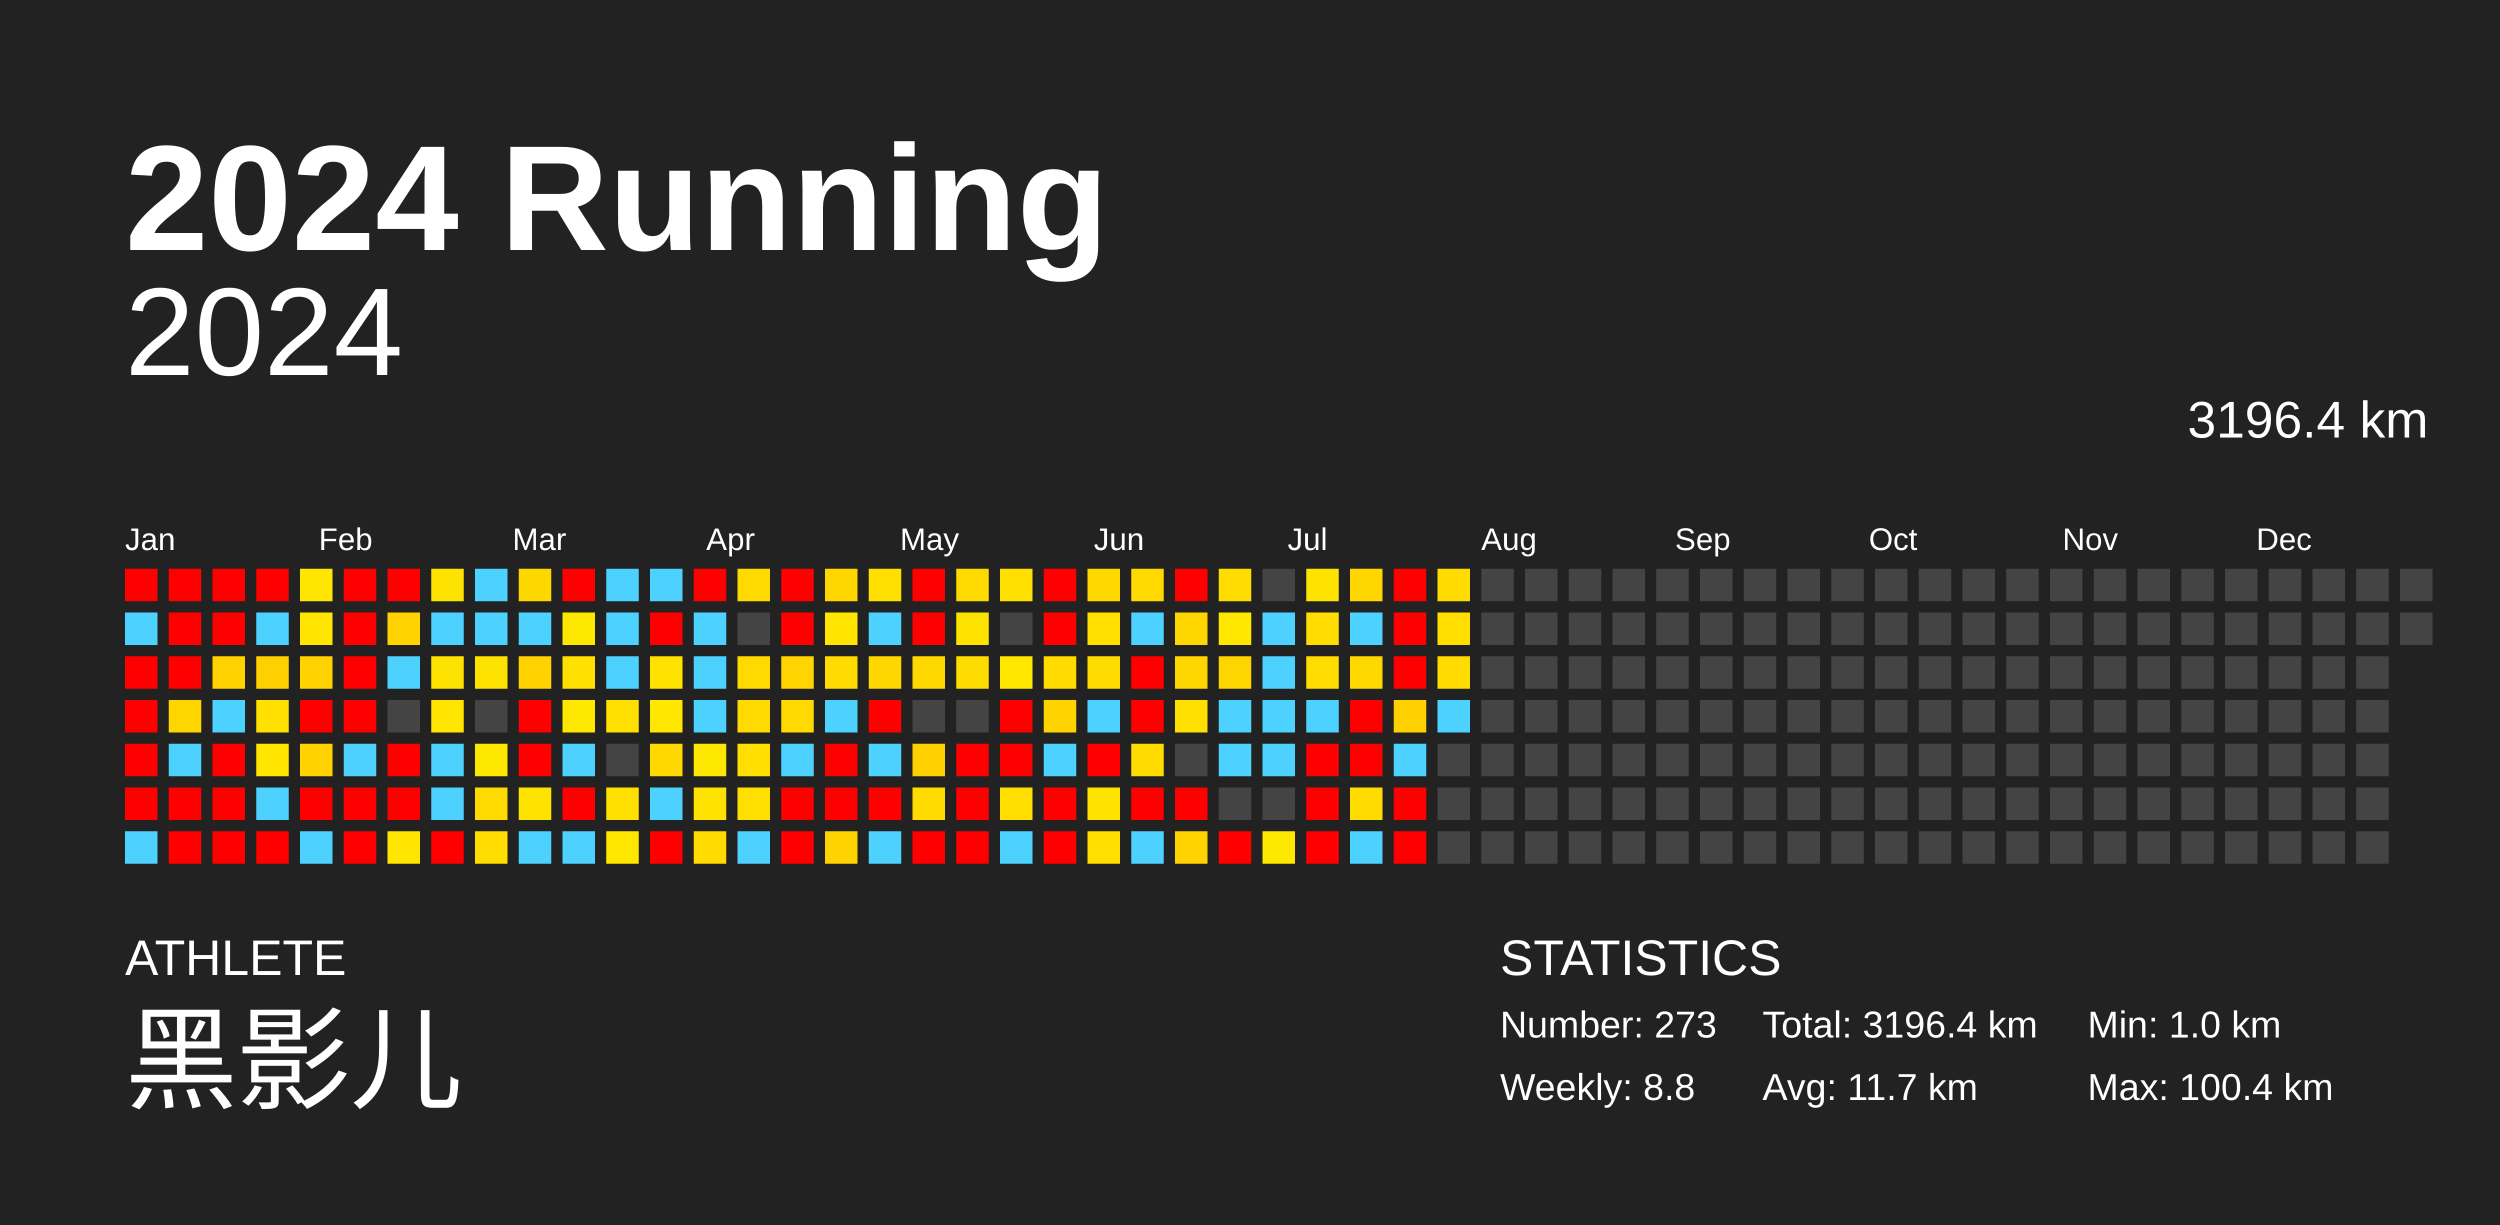
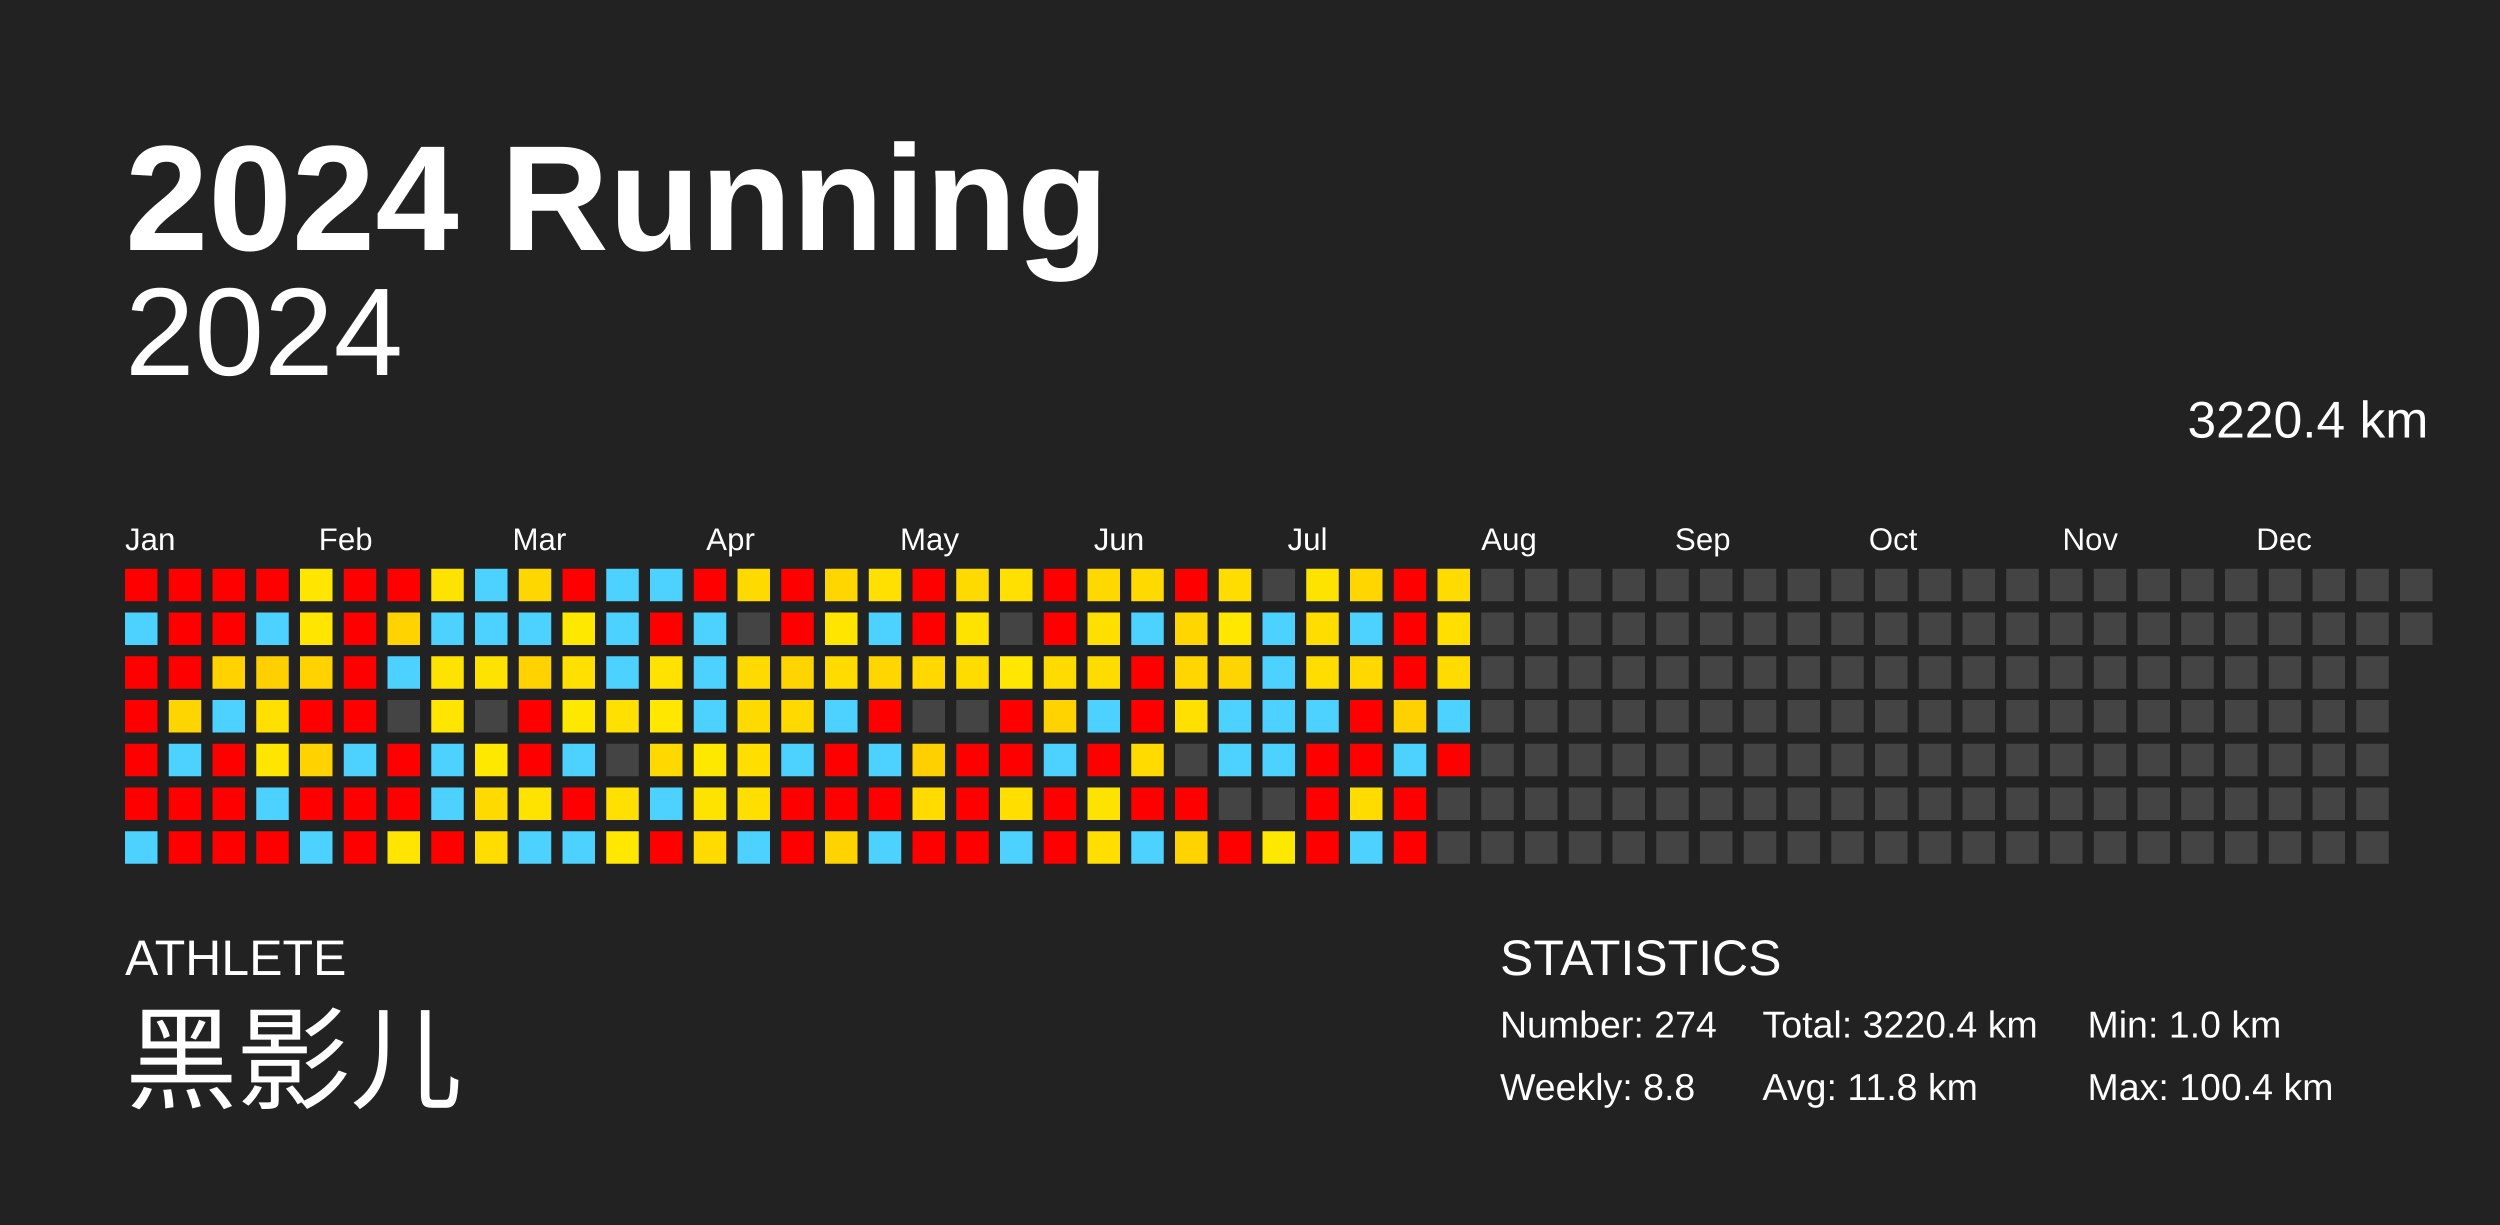
<svg xmlns="http://www.w3.org/2000/svg" baseProfile="full" height="98mm" version="1.1" viewBox="0,0,200,98" width="200mm">
  <defs />
  <rect fill="#222222" height="98" width="200" x="0" y="0" />
  <text fill="#FFFFFF" style="font-size:12px; font-family:Arial; font-weight:bold;" x="10" y="20">2024 Running</text>
  <text fill="#FFFFFF" style="font-size:4px; font-family:Arial" x="10" y="78">ATHLETE</text>
  <text fill="#FFFFFF" style="font-size:9px; font-family:Arial" x="10" y="88">黑影儿</text>
  <text fill="#FFFFFF" style="font-size:4px; font-family:Arial" x="120" y="78">STATISTICS</text>
-   <text fill="#FFFFFF" style="font-size:3px; font-family:Arial" x="120" y="83">Number: 273</text>
+   <text fill="#FFFFFF" style="font-size:3px; font-family:Arial" x="120" y="83">Number: 274</text>
  <text fill="#FFFFFF" style="font-size:3px; font-family:Arial" x="120" y="88">Weekly: 8.8</text>
-   <text fill="#FFFFFF" style="font-size:3px; font-family:Arial" x="141" y="83">Total: 3196.4 km</text>
-   <text fill="#FFFFFF" style="font-size:3px; font-family:Arial" x="141" y="88">Avg: 11.7 km</text>
+   <text fill="#FFFFFF" style="font-size:3px; font-family:Arial" x="141" y="83">Total: 3220.4 km</text>
+   <text fill="#FFFFFF" style="font-size:3px; font-family:Arial" x="141" y="88">Avg: 11.8 km</text>
  <text fill="#FFFFFF" style="font-size:3px; font-family:Arial" x="167" y="83">Min: 1.0 km</text>
  <text fill="#FFFFFF" style="font-size:3px; font-family:Arial" x="167" y="88">Max: 100.4 km</text>
  <text alignment-baseline="hanging" fill="#FFFFFF" style="font-size:10.0px; font-family:Arial;" x="10" y="30">2024</text>
-   <text alignment-baseline="hanging" fill="#FFFFFF" style="font-size:4.125px; font-family:Arial;" x="175" y="35">3196.4 km</text>
+   <text alignment-baseline="hanging" fill="#FFFFFF" style="font-size:4.125px; font-family:Arial;" x="175" y="35">3220.4 km</text>
  <text fill="#FFFFFF" style="font-size:2.5px; font-family:Arial" x="10.0" y="44">Jan</text>
  <text fill="#FFFFFF" style="font-size:2.5px; font-family:Arial" x="25.5" y="44">Feb</text>
  <text fill="#FFFFFF" style="font-size:2.5px; font-family:Arial" x="41.0" y="44">Mar</text>
  <text fill="#FFFFFF" style="font-size:2.5px; font-family:Arial" x="56.5" y="44">Apr</text>
  <text fill="#FFFFFF" style="font-size:2.5px; font-family:Arial" x="72.0" y="44">May</text>
  <text fill="#FFFFFF" style="font-size:2.5px; font-family:Arial" x="87.5" y="44">Jun</text>
  <text fill="#FFFFFF" style="font-size:2.5px; font-family:Arial" x="103.0" y="44">Jul</text>
  <text fill="#FFFFFF" style="font-size:2.5px; font-family:Arial" x="118.5" y="44">Aug</text>
  <text fill="#FFFFFF" style="font-size:2.5px; font-family:Arial" x="134.0" y="44">Sep</text>
  <text fill="#FFFFFF" style="font-size:2.5px; font-family:Arial" x="149.5" y="44">Oct</text>
  <text fill="#FFFFFF" style="font-size:2.5px; font-family:Arial" x="165.0" y="44">Nov</text>
  <text fill="#FFFFFF" style="font-size:2.5px; font-family:Arial" x="180.5" y="44">Dec</text>
  <rect fill="red" height="2.6" width="2.6" x="10.0" y="45.5" />
  <rect fill="#4dd2ff" height="2.6" width="2.6" x="10.0" y="49.0" />
  <rect fill="red" height="2.6" width="2.6" x="10.0" y="52.5" />
  <rect fill="red" height="2.6" width="2.6" x="10.0" y="56.0" />
  <rect fill="red" height="2.6" width="2.6" x="10.0" y="59.5" />
  <rect fill="red" height="2.6" width="2.6" x="10.0" y="63.0" />
  <rect fill="#4dd2ff" height="2.6" width="2.6" x="10.0" y="66.5" />
  <rect fill="red" height="2.6" width="2.6" x="13.5" y="45.5" />
  <rect fill="red" height="2.6" width="2.6" x="13.5" y="49.0" />
  <rect fill="red" height="2.6" width="2.6" x="13.5" y="52.5" />
  <rect fill="#ffd500" height="2.6" width="2.6" x="13.5" y="56.0" />
  <rect fill="#4dd2ff" height="2.6" width="2.6" x="13.5" y="59.5" />
  <rect fill="red" height="2.6" width="2.6" x="13.5" y="63.0" />
  <rect fill="red" height="2.6" width="2.6" x="13.5" y="66.5" />
  <rect fill="red" height="2.6" width="2.6" x="17.0" y="45.5" />
  <rect fill="red" height="2.6" width="2.6" x="17.0" y="49.0" />
  <rect fill="#ffd200" height="2.6" width="2.6" x="17.0" y="52.5" />
  <rect fill="#4dd2ff" height="2.6" width="2.6" x="17.0" y="56.0" />
  <rect fill="red" height="2.6" width="2.6" x="17.0" y="59.5" />
  <rect fill="red" height="2.6" width="2.6" x="17.0" y="63.0" />
  <rect fill="red" height="2.6" width="2.6" x="17.0" y="66.5" />
  <rect fill="red" height="2.6" width="2.6" x="20.5" y="45.5" />
  <rect fill="#4dd2ff" height="2.6" width="2.6" x="20.5" y="49.0" />
  <rect fill="#ffd000" height="2.6" width="2.6" x="20.5" y="52.5" />
  <rect fill="#ffe000" height="2.6" width="2.6" x="20.5" y="56.0" />
  <rect fill="#ffe500" height="2.6" width="2.6" x="20.5" y="59.5" />
  <rect fill="#4dd2ff" height="2.6" width="2.6" x="20.5" y="63.0" />
  <rect fill="red" height="2.6" width="2.6" x="20.5" y="66.5" />
  <rect fill="#ffe600" height="2.6" width="2.6" x="24.0" y="45.5" />
  <rect fill="#ffe500" height="2.6" width="2.6" x="24.0" y="49.0" />
  <rect fill="#ffd200" height="2.6" width="2.6" x="24.0" y="52.5" />
  <rect fill="red" height="2.6" width="2.6" x="24.0" y="56.0" />
  <rect fill="#ffd200" height="2.6" width="2.6" x="24.0" y="59.5" />
  <rect fill="red" height="2.6" width="2.6" x="24.0" y="63.0" />
  <rect fill="#4dd2ff" height="2.6" width="2.6" x="24.0" y="66.5" />
  <rect fill="red" height="2.6" width="2.6" x="27.5" y="45.5" />
  <rect fill="red" height="2.6" width="2.6" x="27.5" y="49.0" />
  <rect fill="red" height="2.6" width="2.6" x="27.5" y="52.5" />
  <rect fill="red" height="2.6" width="2.6" x="27.5" y="56.0" />
  <rect fill="#4dd2ff" height="2.6" width="2.6" x="27.5" y="59.5" />
  <rect fill="red" height="2.6" width="2.6" x="27.5" y="63.0" />
  <rect fill="red" height="2.6" width="2.6" x="27.5" y="66.5" />
  <rect fill="red" height="2.6" width="2.6" x="31.0" y="45.5" />
  <rect fill="#ffd300" height="2.6" width="2.6" x="31.0" y="49.0" />
  <rect fill="#4dd2ff" height="2.6" width="2.6" x="31.0" y="52.5" />
  <rect fill="#444444" height="2.6" width="2.6" x="31.0" y="56.0" />
  <rect fill="red" height="2.6" width="2.6" x="31.0" y="59.5" />
  <rect fill="red" height="2.6" width="2.6" x="31.0" y="63.0" />
  <rect fill="#ffe500" height="2.6" width="2.6" x="31.0" y="66.5" />
  <rect fill="#ffe300" height="2.6" width="2.6" x="34.5" y="45.5" />
  <rect fill="#4dd2ff" height="2.6" width="2.6" x="34.5" y="49.0" />
  <rect fill="#ffe300" height="2.6" width="2.6" x="34.5" y="52.5" />
  <rect fill="#ffe500" height="2.6" width="2.6" x="34.5" y="56.0" />
  <rect fill="#4dd2ff" height="2.6" width="2.6" x="34.5" y="59.5" />
  <rect fill="#4dd2ff" height="2.6" width="2.6" x="34.5" y="63.0" />
  <rect fill="red" height="2.6" width="2.6" x="34.5" y="66.5" />
  <rect fill="#4dd2ff" height="2.6" width="2.6" x="38.0" y="45.5" />
  <rect fill="#4dd2ff" height="2.6" width="2.6" x="38.0" y="49.0" />
  <rect fill="#ffe300" height="2.6" width="2.6" x="38.0" y="52.5" />
  <rect fill="#444444" height="2.6" width="2.6" x="38.0" y="56.0" />
  <rect fill="#ffe800" height="2.6" width="2.6" x="38.0" y="59.5" />
  <rect fill="#ffda00" height="2.6" width="2.6" x="38.0" y="63.0" />
  <rect fill="#ffdd00" height="2.6" width="2.6" x="38.0" y="66.5" />
  <rect fill="#ffd700" height="2.6" width="2.6" x="41.5" y="45.5" />
  <rect fill="#4dd2ff" height="2.6" width="2.6" x="41.5" y="49.0" />
  <rect fill="#ffd200" height="2.6" width="2.6" x="41.5" y="52.5" />
  <rect fill="red" height="2.6" width="2.6" x="41.5" y="56.0" />
  <rect fill="red" height="2.6" width="2.6" x="41.5" y="59.5" />
  <rect fill="#ffe300" height="2.6" width="2.6" x="41.5" y="63.0" />
  <rect fill="#4dd2ff" height="2.6" width="2.6" x="41.5" y="66.5" />
  <rect fill="red" height="2.6" width="2.6" x="45.0" y="45.5" />
  <rect fill="#ffe800" height="2.6" width="2.6" x="45.0" y="49.0" />
  <rect fill="#ffe000" height="2.6" width="2.6" x="45.0" y="52.5" />
  <rect fill="#ffe800" height="2.6" width="2.6" x="45.0" y="56.0" />
  <rect fill="#4dd2ff" height="2.6" width="2.6" x="45.0" y="59.5" />
  <rect fill="red" height="2.6" width="2.6" x="45.0" y="63.0" />
  <rect fill="#4dd2ff" height="2.6" width="2.6" x="45.0" y="66.5" />
  <rect fill="#4dd2ff" height="2.6" width="2.6" x="48.5" y="45.5" />
  <rect fill="#4dd2ff" height="2.6" width="2.6" x="48.5" y="49.0" />
  <rect fill="#4dd2ff" height="2.6" width="2.6" x="48.5" y="52.5" />
  <rect fill="#ffe000" height="2.6" width="2.6" x="48.5" y="56.0" />
  <rect fill="#444444" height="2.6" width="2.6" x="48.5" y="59.5" />
  <rect fill="#ffe000" height="2.6" width="2.6" x="48.5" y="63.0" />
  <rect fill="#ffe700" height="2.6" width="2.6" x="48.5" y="66.5" />
  <rect fill="#4dd2ff" height="2.6" width="2.6" x="52.0" y="45.5" />
  <rect fill="red" height="2.6" width="2.6" x="52.0" y="49.0" />
  <rect fill="#ffe200" height="2.6" width="2.6" x="52.0" y="52.5" />
  <rect fill="#ffe700" height="2.6" width="2.6" x="52.0" y="56.0" />
  <rect fill="#ffd800" height="2.6" width="2.6" x="52.0" y="59.5" />
  <rect fill="#4dd2ff" height="2.6" width="2.6" x="52.0" y="63.0" />
  <rect fill="red" height="2.6" width="2.6" x="52.0" y="66.5" />
  <rect fill="red" height="2.6" width="2.6" x="55.5" y="45.5" />
  <rect fill="#4dd2ff" height="2.6" width="2.6" x="55.5" y="49.0" />
  <rect fill="#4dd2ff" height="2.6" width="2.6" x="55.5" y="52.5" />
  <rect fill="#4dd2ff" height="2.6" width="2.6" x="55.5" y="56.0" />
  <rect fill="#ffe800" height="2.6" width="2.6" x="55.5" y="59.5" />
  <rect fill="#ffe300" height="2.6" width="2.6" x="55.5" y="63.0" />
  <rect fill="#ffdb00" height="2.6" width="2.6" x="55.5" y="66.5" />
  <rect fill="#ffda00" height="2.6" width="2.6" x="59.0" y="45.5" />
  <rect fill="#444444" height="2.6" width="2.6" x="59.0" y="49.0" />
  <rect fill="#ffda00" height="2.6" width="2.6" x="59.0" y="52.5" />
  <rect fill="#ffda00" height="2.6" width="2.6" x="59.0" y="56.0" />
  <rect fill="#ffde00" height="2.6" width="2.6" x="59.0" y="59.5" />
  <rect fill="#ffdf00" height="2.6" width="2.6" x="59.0" y="63.0" />
  <rect fill="#4dd2ff" height="2.6" width="2.6" x="59.0" y="66.5" />
  <rect fill="red" height="2.6" width="2.6" x="62.5" y="45.5" />
  <rect fill="red" height="2.6" width="2.6" x="62.5" y="49.0" />
  <rect fill="#ffd400" height="2.6" width="2.6" x="62.5" y="52.5" />
  <rect fill="#ffd900" height="2.6" width="2.6" x="62.5" y="56.0" />
  <rect fill="#4dd2ff" height="2.6" width="2.6" x="62.5" y="59.5" />
  <rect fill="red" height="2.6" width="2.6" x="62.5" y="63.0" />
  <rect fill="red" height="2.6" width="2.6" x="62.5" y="66.5" />
  <rect fill="#ffd600" height="2.6" width="2.6" x="66.0" y="45.5" />
  <rect fill="#ffe500" height="2.6" width="2.6" x="66.0" y="49.0" />
  <rect fill="#ffdb00" height="2.6" width="2.6" x="66.0" y="52.5" />
  <rect fill="#4dd2ff" height="2.6" width="2.6" x="66.0" y="56.0" />
  <rect fill="red" height="2.6" width="2.6" x="66.0" y="59.5" />
  <rect fill="red" height="2.6" width="2.6" x="66.0" y="63.0" />
  <rect fill="#ffd300" height="2.6" width="2.6" x="66.0" y="66.5" />
  <rect fill="#ffe000" height="2.6" width="2.6" x="69.5" y="45.5" />
  <rect fill="#4dd2ff" height="2.6" width="2.6" x="69.5" y="49.0" />
  <rect fill="#ffd600" height="2.6" width="2.6" x="69.5" y="52.5" />
  <rect fill="red" height="2.6" width="2.6" x="69.5" y="56.0" />
  <rect fill="#4dd2ff" height="2.6" width="2.6" x="69.5" y="59.5" />
  <rect fill="red" height="2.6" width="2.6" x="69.5" y="63.0" />
  <rect fill="#4dd2ff" height="2.6" width="2.6" x="69.5" y="66.5" />
  <rect fill="red" height="2.6" width="2.6" x="73.0" y="45.5" />
  <rect fill="red" height="2.6" width="2.6" x="73.0" y="49.0" />
  <rect fill="#ffd800" height="2.6" width="2.6" x="73.0" y="52.5" />
  <rect fill="#444444" height="2.6" width="2.6" x="73.0" y="56.0" />
  <rect fill="#ffd000" height="2.6" width="2.6" x="73.0" y="59.5" />
  <rect fill="#ffdb00" height="2.6" width="2.6" x="73.0" y="63.0" />
  <rect fill="red" height="2.6" width="2.6" x="73.0" y="66.5" />
  <rect fill="#ffda00" height="2.6" width="2.6" x="76.5" y="45.5" />
  <rect fill="#ffe300" height="2.6" width="2.6" x="76.5" y="49.0" />
  <rect fill="#ffdc00" height="2.6" width="2.6" x="76.5" y="52.5" />
  <rect fill="#444444" height="2.6" width="2.6" x="76.5" y="56.0" />
  <rect fill="red" height="2.6" width="2.6" x="76.5" y="59.5" />
  <rect fill="red" height="2.6" width="2.6" x="76.5" y="63.0" />
  <rect fill="red" height="2.6" width="2.6" x="76.5" y="66.5" />
  <rect fill="#ffe000" height="2.6" width="2.6" x="80.0" y="45.5" />
  <rect fill="#444444" height="2.6" width="2.6" x="80.0" y="49.0" />
  <rect fill="#ffe700" height="2.6" width="2.6" x="80.0" y="52.5" />
  <rect fill="red" height="2.6" width="2.6" x="80.0" y="56.0" />
  <rect fill="red" height="2.6" width="2.6" x="80.0" y="59.5" />
  <rect fill="#ffde00" height="2.6" width="2.6" x="80.0" y="63.0" />
  <rect fill="#4dd2ff" height="2.6" width="2.6" x="80.0" y="66.5" />
  <rect fill="red" height="2.6" width="2.6" x="83.5" y="45.5" />
  <rect fill="red" height="2.6" width="2.6" x="83.5" y="49.0" />
  <rect fill="#ffdb00" height="2.6" width="2.6" x="83.5" y="52.5" />
  <rect fill="#ffd300" height="2.6" width="2.6" x="83.5" y="56.0" />
  <rect fill="#4dd2ff" height="2.6" width="2.6" x="83.5" y="59.5" />
  <rect fill="red" height="2.6" width="2.6" x="83.5" y="63.0" />
  <rect fill="red" height="2.6" width="2.6" x="83.5" y="66.5" />
  <rect fill="#ffd800" height="2.6" width="2.6" x="87.0" y="45.5" />
  <rect fill="#ffdf00" height="2.6" width="2.6" x="87.0" y="49.0" />
  <rect fill="#ffdc00" height="2.6" width="2.6" x="87.0" y="52.5" />
  <rect fill="#4dd2ff" height="2.6" width="2.6" x="87.0" y="56.0" />
  <rect fill="red" height="2.6" width="2.6" x="87.0" y="59.5" />
  <rect fill="#ffe300" height="2.6" width="2.6" x="87.0" y="63.0" />
  <rect fill="#ffde00" height="2.6" width="2.6" x="87.0" y="66.5" />
  <rect fill="#ffd900" height="2.6" width="2.6" x="90.5" y="45.5" />
  <rect fill="#4dd2ff" height="2.6" width="2.6" x="90.5" y="49.0" />
  <rect fill="red" height="2.6" width="2.6" x="90.5" y="52.5" />
  <rect fill="red" height="2.6" width="2.6" x="90.5" y="56.0" />
  <rect fill="#ffdb00" height="2.6" width="2.6" x="90.5" y="59.5" />
  <rect fill="red" height="2.6" width="2.6" x="90.5" y="63.0" />
  <rect fill="#4dd2ff" height="2.6" width="2.6" x="90.5" y="66.5" />
  <rect fill="red" height="2.6" width="2.6" x="94.0" y="45.5" />
  <rect fill="#ffd600" height="2.6" width="2.6" x="94.0" y="49.0" />
  <rect fill="#ffd600" height="2.6" width="2.6" x="94.0" y="52.5" />
  <rect fill="#ffe000" height="2.6" width="2.6" x="94.0" y="56.0" />
  <rect fill="#444444" height="2.6" width="2.6" x="94.0" y="59.5" />
  <rect fill="red" height="2.6" width="2.6" x="94.0" y="63.0" />
  <rect fill="#ffd300" height="2.6" width="2.6" x="94.0" y="66.5" />
  <rect fill="#ffdd00" height="2.6" width="2.6" x="97.5" y="45.5" />
  <rect fill="#ffe700" height="2.6" width="2.6" x="97.5" y="49.0" />
  <rect fill="#ffd500" height="2.6" width="2.6" x="97.5" y="52.5" />
  <rect fill="#4dd2ff" height="2.6" width="2.6" x="97.5" y="56.0" />
  <rect fill="#4dd2ff" height="2.6" width="2.6" x="97.5" y="59.5" />
  <rect fill="#444444" height="2.6" width="2.6" x="97.5" y="63.0" />
  <rect fill="red" height="2.6" width="2.6" x="97.5" y="66.5" />
  <rect fill="#444444" height="2.6" width="2.6" x="101.0" y="45.5" />
  <rect fill="#4dd2ff" height="2.6" width="2.6" x="101.0" y="49.0" />
  <rect fill="#4dd2ff" height="2.6" width="2.6" x="101.0" y="52.5" />
  <rect fill="#4dd2ff" height="2.6" width="2.6" x="101.0" y="56.0" />
  <rect fill="#4dd2ff" height="2.6" width="2.6" x="101.0" y="59.5" />
  <rect fill="#444444" height="2.6" width="2.6" x="101.0" y="63.0" />
  <rect fill="#ffe800" height="2.6" width="2.6" x="101.0" y="66.5" />
  <rect fill="#ffe300" height="2.6" width="2.6" x="104.5" y="45.5" />
  <rect fill="#ffdd00" height="2.6" width="2.6" x="104.5" y="49.0" />
  <rect fill="#ffdd00" height="2.6" width="2.6" x="104.5" y="52.5" />
  <rect fill="#4dd2ff" height="2.6" width="2.6" x="104.5" y="56.0" />
  <rect fill="red" height="2.6" width="2.6" x="104.5" y="59.5" />
  <rect fill="red" height="2.6" width="2.6" x="104.5" y="63.0" />
  <rect fill="red" height="2.6" width="2.6" x="104.5" y="66.5" />
  <rect fill="#ffd600" height="2.6" width="2.6" x="108.0" y="45.5" />
  <rect fill="#4dd2ff" height="2.6" width="2.6" x="108.0" y="49.0" />
  <rect fill="#ffd800" height="2.6" width="2.6" x="108.0" y="52.5" />
  <rect fill="red" height="2.6" width="2.6" x="108.0" y="56.0" />
  <rect fill="red" height="2.6" width="2.6" x="108.0" y="59.5" />
  <rect fill="#ffdc00" height="2.6" width="2.6" x="108.0" y="63.0" />
  <rect fill="#4dd2ff" height="2.6" width="2.6" x="108.0" y="66.5" />
  <rect fill="red" height="2.6" width="2.6" x="111.5" y="45.5" />
  <rect fill="red" height="2.6" width="2.6" x="111.5" y="49.0" />
  <rect fill="red" height="2.6" width="2.6" x="111.5" y="52.5" />
  <rect fill="#ffd100" height="2.6" width="2.6" x="111.5" y="56.0" />
  <rect fill="#4dd2ff" height="2.6" width="2.6" x="111.5" y="59.5" />
  <rect fill="red" height="2.6" width="2.6" x="111.5" y="63.0" />
  <rect fill="red" height="2.6" width="2.6" x="111.5" y="66.5" />
  <rect fill="#ffdb00" height="2.6" width="2.6" x="115.0" y="45.5" />
  <rect fill="#ffde00" height="2.6" width="2.6" x="115.0" y="49.0" />
  <rect fill="#ffdb00" height="2.6" width="2.6" x="115.0" y="52.5" />
  <rect fill="#4dd2ff" height="2.6" width="2.6" x="115.0" y="56.0" />
-   <rect fill="#444444" height="2.6" width="2.6" x="115.0" y="59.5" />
+   <rect fill="red" height="2.6" width="2.6" x="115.0" y="59.5" />
  <rect fill="#444444" height="2.6" width="2.6" x="115.0" y="63.0" />
  <rect fill="#444444" height="2.6" width="2.6" x="115.0" y="66.5" />
  <rect fill="#444444" height="2.6" width="2.6" x="118.5" y="45.5" />
  <rect fill="#444444" height="2.6" width="2.6" x="118.5" y="49.0" />
  <rect fill="#444444" height="2.6" width="2.6" x="118.5" y="52.5" />
  <rect fill="#444444" height="2.6" width="2.6" x="118.5" y="56.0" />
  <rect fill="#444444" height="2.6" width="2.6" x="118.5" y="59.5" />
  <rect fill="#444444" height="2.6" width="2.6" x="118.5" y="63.0" />
  <rect fill="#444444" height="2.6" width="2.6" x="118.5" y="66.5" />
  <rect fill="#444444" height="2.6" width="2.6" x="122.0" y="45.5" />
  <rect fill="#444444" height="2.6" width="2.6" x="122.0" y="49.0" />
  <rect fill="#444444" height="2.6" width="2.6" x="122.0" y="52.5" />
  <rect fill="#444444" height="2.6" width="2.6" x="122.0" y="56.0" />
  <rect fill="#444444" height="2.6" width="2.6" x="122.0" y="59.5" />
  <rect fill="#444444" height="2.6" width="2.6" x="122.0" y="63.0" />
  <rect fill="#444444" height="2.6" width="2.6" x="122.0" y="66.5" />
  <rect fill="#444444" height="2.6" width="2.6" x="125.5" y="45.5" />
  <rect fill="#444444" height="2.6" width="2.6" x="125.5" y="49.0" />
  <rect fill="#444444" height="2.6" width="2.6" x="125.5" y="52.5" />
  <rect fill="#444444" height="2.6" width="2.6" x="125.5" y="56.0" />
  <rect fill="#444444" height="2.6" width="2.6" x="125.5" y="59.5" />
  <rect fill="#444444" height="2.6" width="2.6" x="125.5" y="63.0" />
  <rect fill="#444444" height="2.6" width="2.6" x="125.5" y="66.5" />
  <rect fill="#444444" height="2.6" width="2.6" x="129.0" y="45.5" />
  <rect fill="#444444" height="2.6" width="2.6" x="129.0" y="49.0" />
  <rect fill="#444444" height="2.6" width="2.6" x="129.0" y="52.5" />
  <rect fill="#444444" height="2.6" width="2.6" x="129.0" y="56.0" />
  <rect fill="#444444" height="2.6" width="2.6" x="129.0" y="59.5" />
  <rect fill="#444444" height="2.6" width="2.6" x="129.0" y="63.0" />
  <rect fill="#444444" height="2.6" width="2.6" x="129.0" y="66.5" />
  <rect fill="#444444" height="2.6" width="2.6" x="132.5" y="45.5" />
  <rect fill="#444444" height="2.6" width="2.6" x="132.5" y="49.0" />
  <rect fill="#444444" height="2.6" width="2.6" x="132.5" y="52.5" />
  <rect fill="#444444" height="2.6" width="2.6" x="132.5" y="56.0" />
  <rect fill="#444444" height="2.6" width="2.6" x="132.5" y="59.5" />
  <rect fill="#444444" height="2.6" width="2.6" x="132.5" y="63.0" />
  <rect fill="#444444" height="2.6" width="2.6" x="132.5" y="66.5" />
  <rect fill="#444444" height="2.6" width="2.6" x="136.0" y="45.5" />
  <rect fill="#444444" height="2.6" width="2.6" x="136.0" y="49.0" />
  <rect fill="#444444" height="2.6" width="2.6" x="136.0" y="52.5" />
  <rect fill="#444444" height="2.6" width="2.6" x="136.0" y="56.0" />
  <rect fill="#444444" height="2.6" width="2.6" x="136.0" y="59.5" />
  <rect fill="#444444" height="2.6" width="2.6" x="136.0" y="63.0" />
  <rect fill="#444444" height="2.6" width="2.6" x="136.0" y="66.5" />
  <rect fill="#444444" height="2.6" width="2.6" x="139.5" y="45.5" />
  <rect fill="#444444" height="2.6" width="2.6" x="139.5" y="49.0" />
  <rect fill="#444444" height="2.6" width="2.6" x="139.5" y="52.5" />
  <rect fill="#444444" height="2.6" width="2.6" x="139.5" y="56.0" />
  <rect fill="#444444" height="2.6" width="2.6" x="139.5" y="59.5" />
  <rect fill="#444444" height="2.6" width="2.6" x="139.5" y="63.0" />
  <rect fill="#444444" height="2.6" width="2.6" x="139.5" y="66.5" />
  <rect fill="#444444" height="2.6" width="2.6" x="143.0" y="45.5" />
  <rect fill="#444444" height="2.6" width="2.6" x="143.0" y="49.0" />
  <rect fill="#444444" height="2.6" width="2.6" x="143.0" y="52.5" />
  <rect fill="#444444" height="2.6" width="2.6" x="143.0" y="56.0" />
  <rect fill="#444444" height="2.6" width="2.6" x="143.0" y="59.5" />
  <rect fill="#444444" height="2.6" width="2.6" x="143.0" y="63.0" />
  <rect fill="#444444" height="2.6" width="2.6" x="143.0" y="66.5" />
  <rect fill="#444444" height="2.6" width="2.6" x="146.5" y="45.5" />
  <rect fill="#444444" height="2.6" width="2.6" x="146.5" y="49.0" />
  <rect fill="#444444" height="2.6" width="2.6" x="146.5" y="52.5" />
  <rect fill="#444444" height="2.6" width="2.6" x="146.5" y="56.0" />
  <rect fill="#444444" height="2.6" width="2.6" x="146.5" y="59.5" />
  <rect fill="#444444" height="2.6" width="2.6" x="146.5" y="63.0" />
  <rect fill="#444444" height="2.6" width="2.6" x="146.5" y="66.5" />
  <rect fill="#444444" height="2.6" width="2.6" x="150.0" y="45.5" />
  <rect fill="#444444" height="2.6" width="2.6" x="150.0" y="49.0" />
  <rect fill="#444444" height="2.6" width="2.6" x="150.0" y="52.5" />
  <rect fill="#444444" height="2.6" width="2.6" x="150.0" y="56.0" />
  <rect fill="#444444" height="2.6" width="2.6" x="150.0" y="59.5" />
  <rect fill="#444444" height="2.6" width="2.6" x="150.0" y="63.0" />
  <rect fill="#444444" height="2.6" width="2.6" x="150.0" y="66.5" />
  <rect fill="#444444" height="2.6" width="2.6" x="153.5" y="45.5" />
  <rect fill="#444444" height="2.6" width="2.6" x="153.5" y="49.0" />
  <rect fill="#444444" height="2.6" width="2.6" x="153.5" y="52.5" />
  <rect fill="#444444" height="2.6" width="2.6" x="153.5" y="56.0" />
  <rect fill="#444444" height="2.6" width="2.6" x="153.5" y="59.5" />
  <rect fill="#444444" height="2.6" width="2.6" x="153.5" y="63.0" />
  <rect fill="#444444" height="2.6" width="2.6" x="153.5" y="66.5" />
  <rect fill="#444444" height="2.6" width="2.6" x="157.0" y="45.5" />
  <rect fill="#444444" height="2.6" width="2.6" x="157.0" y="49.0" />
  <rect fill="#444444" height="2.6" width="2.6" x="157.0" y="52.5" />
  <rect fill="#444444" height="2.6" width="2.6" x="157.0" y="56.0" />
  <rect fill="#444444" height="2.6" width="2.6" x="157.0" y="59.5" />
  <rect fill="#444444" height="2.6" width="2.6" x="157.0" y="63.0" />
  <rect fill="#444444" height="2.6" width="2.6" x="157.0" y="66.5" />
  <rect fill="#444444" height="2.6" width="2.6" x="160.5" y="45.5" />
  <rect fill="#444444" height="2.6" width="2.6" x="160.5" y="49.0" />
  <rect fill="#444444" height="2.6" width="2.6" x="160.5" y="52.5" />
  <rect fill="#444444" height="2.6" width="2.6" x="160.5" y="56.0" />
  <rect fill="#444444" height="2.6" width="2.6" x="160.5" y="59.5" />
  <rect fill="#444444" height="2.6" width="2.6" x="160.5" y="63.0" />
  <rect fill="#444444" height="2.6" width="2.6" x="160.5" y="66.5" />
  <rect fill="#444444" height="2.6" width="2.6" x="164.0" y="45.5" />
  <rect fill="#444444" height="2.6" width="2.6" x="164.0" y="49.0" />
  <rect fill="#444444" height="2.6" width="2.6" x="164.0" y="52.5" />
  <rect fill="#444444" height="2.6" width="2.6" x="164.0" y="56.0" />
  <rect fill="#444444" height="2.6" width="2.6" x="164.0" y="59.5" />
  <rect fill="#444444" height="2.6" width="2.6" x="164.0" y="63.0" />
  <rect fill="#444444" height="2.6" width="2.6" x="164.0" y="66.5" />
  <rect fill="#444444" height="2.6" width="2.6" x="167.5" y="45.5" />
  <rect fill="#444444" height="2.6" width="2.6" x="167.5" y="49.0" />
  <rect fill="#444444" height="2.6" width="2.6" x="167.5" y="52.5" />
  <rect fill="#444444" height="2.6" width="2.6" x="167.5" y="56.0" />
  <rect fill="#444444" height="2.6" width="2.6" x="167.5" y="59.5" />
  <rect fill="#444444" height="2.6" width="2.6" x="167.5" y="63.0" />
  <rect fill="#444444" height="2.6" width="2.6" x="167.5" y="66.5" />
  <rect fill="#444444" height="2.6" width="2.6" x="171.0" y="45.5" />
  <rect fill="#444444" height="2.6" width="2.6" x="171.0" y="49.0" />
  <rect fill="#444444" height="2.6" width="2.6" x="171.0" y="52.5" />
  <rect fill="#444444" height="2.6" width="2.6" x="171.0" y="56.0" />
  <rect fill="#444444" height="2.6" width="2.6" x="171.0" y="59.5" />
  <rect fill="#444444" height="2.6" width="2.6" x="171.0" y="63.0" />
  <rect fill="#444444" height="2.6" width="2.6" x="171.0" y="66.5" />
  <rect fill="#444444" height="2.6" width="2.6" x="174.5" y="45.5" />
  <rect fill="#444444" height="2.6" width="2.6" x="174.5" y="49.0" />
  <rect fill="#444444" height="2.6" width="2.6" x="174.5" y="52.5" />
  <rect fill="#444444" height="2.6" width="2.6" x="174.5" y="56.0" />
  <rect fill="#444444" height="2.6" width="2.6" x="174.5" y="59.5" />
  <rect fill="#444444" height="2.6" width="2.6" x="174.5" y="63.0" />
  <rect fill="#444444" height="2.6" width="2.6" x="174.5" y="66.5" />
  <rect fill="#444444" height="2.6" width="2.6" x="178.0" y="45.5" />
  <rect fill="#444444" height="2.6" width="2.6" x="178.0" y="49.0" />
  <rect fill="#444444" height="2.6" width="2.6" x="178.0" y="52.5" />
  <rect fill="#444444" height="2.6" width="2.6" x="178.0" y="56.0" />
  <rect fill="#444444" height="2.6" width="2.6" x="178.0" y="59.5" />
  <rect fill="#444444" height="2.6" width="2.6" x="178.0" y="63.0" />
  <rect fill="#444444" height="2.6" width="2.6" x="178.0" y="66.5" />
  <rect fill="#444444" height="2.6" width="2.6" x="181.5" y="45.5" />
  <rect fill="#444444" height="2.6" width="2.6" x="181.5" y="49.0" />
  <rect fill="#444444" height="2.6" width="2.6" x="181.5" y="52.5" />
  <rect fill="#444444" height="2.6" width="2.6" x="181.5" y="56.0" />
  <rect fill="#444444" height="2.6" width="2.6" x="181.5" y="59.5" />
  <rect fill="#444444" height="2.6" width="2.6" x="181.5" y="63.0" />
  <rect fill="#444444" height="2.6" width="2.6" x="181.5" y="66.5" />
  <rect fill="#444444" height="2.6" width="2.6" x="185.0" y="45.5" />
  <rect fill="#444444" height="2.6" width="2.6" x="185.0" y="49.0" />
  <rect fill="#444444" height="2.6" width="2.6" x="185.0" y="52.5" />
  <rect fill="#444444" height="2.6" width="2.6" x="185.0" y="56.0" />
  <rect fill="#444444" height="2.6" width="2.6" x="185.0" y="59.5" />
  <rect fill="#444444" height="2.6" width="2.6" x="185.0" y="63.0" />
  <rect fill="#444444" height="2.6" width="2.6" x="185.0" y="66.5" />
  <rect fill="#444444" height="2.6" width="2.6" x="188.5" y="45.5" />
  <rect fill="#444444" height="2.6" width="2.6" x="188.5" y="49.0" />
  <rect fill="#444444" height="2.6" width="2.6" x="188.5" y="52.5" />
  <rect fill="#444444" height="2.6" width="2.6" x="188.5" y="56.0" />
  <rect fill="#444444" height="2.6" width="2.6" x="188.5" y="59.5" />
  <rect fill="#444444" height="2.6" width="2.6" x="188.5" y="63.0" />
  <rect fill="#444444" height="2.6" width="2.6" x="188.5" y="66.5" />
  <rect fill="#444444" height="2.6" width="2.6" x="192.0" y="45.5" />
  <rect fill="#444444" height="2.6" width="2.6" x="192.0" y="49.0" />
</svg>
